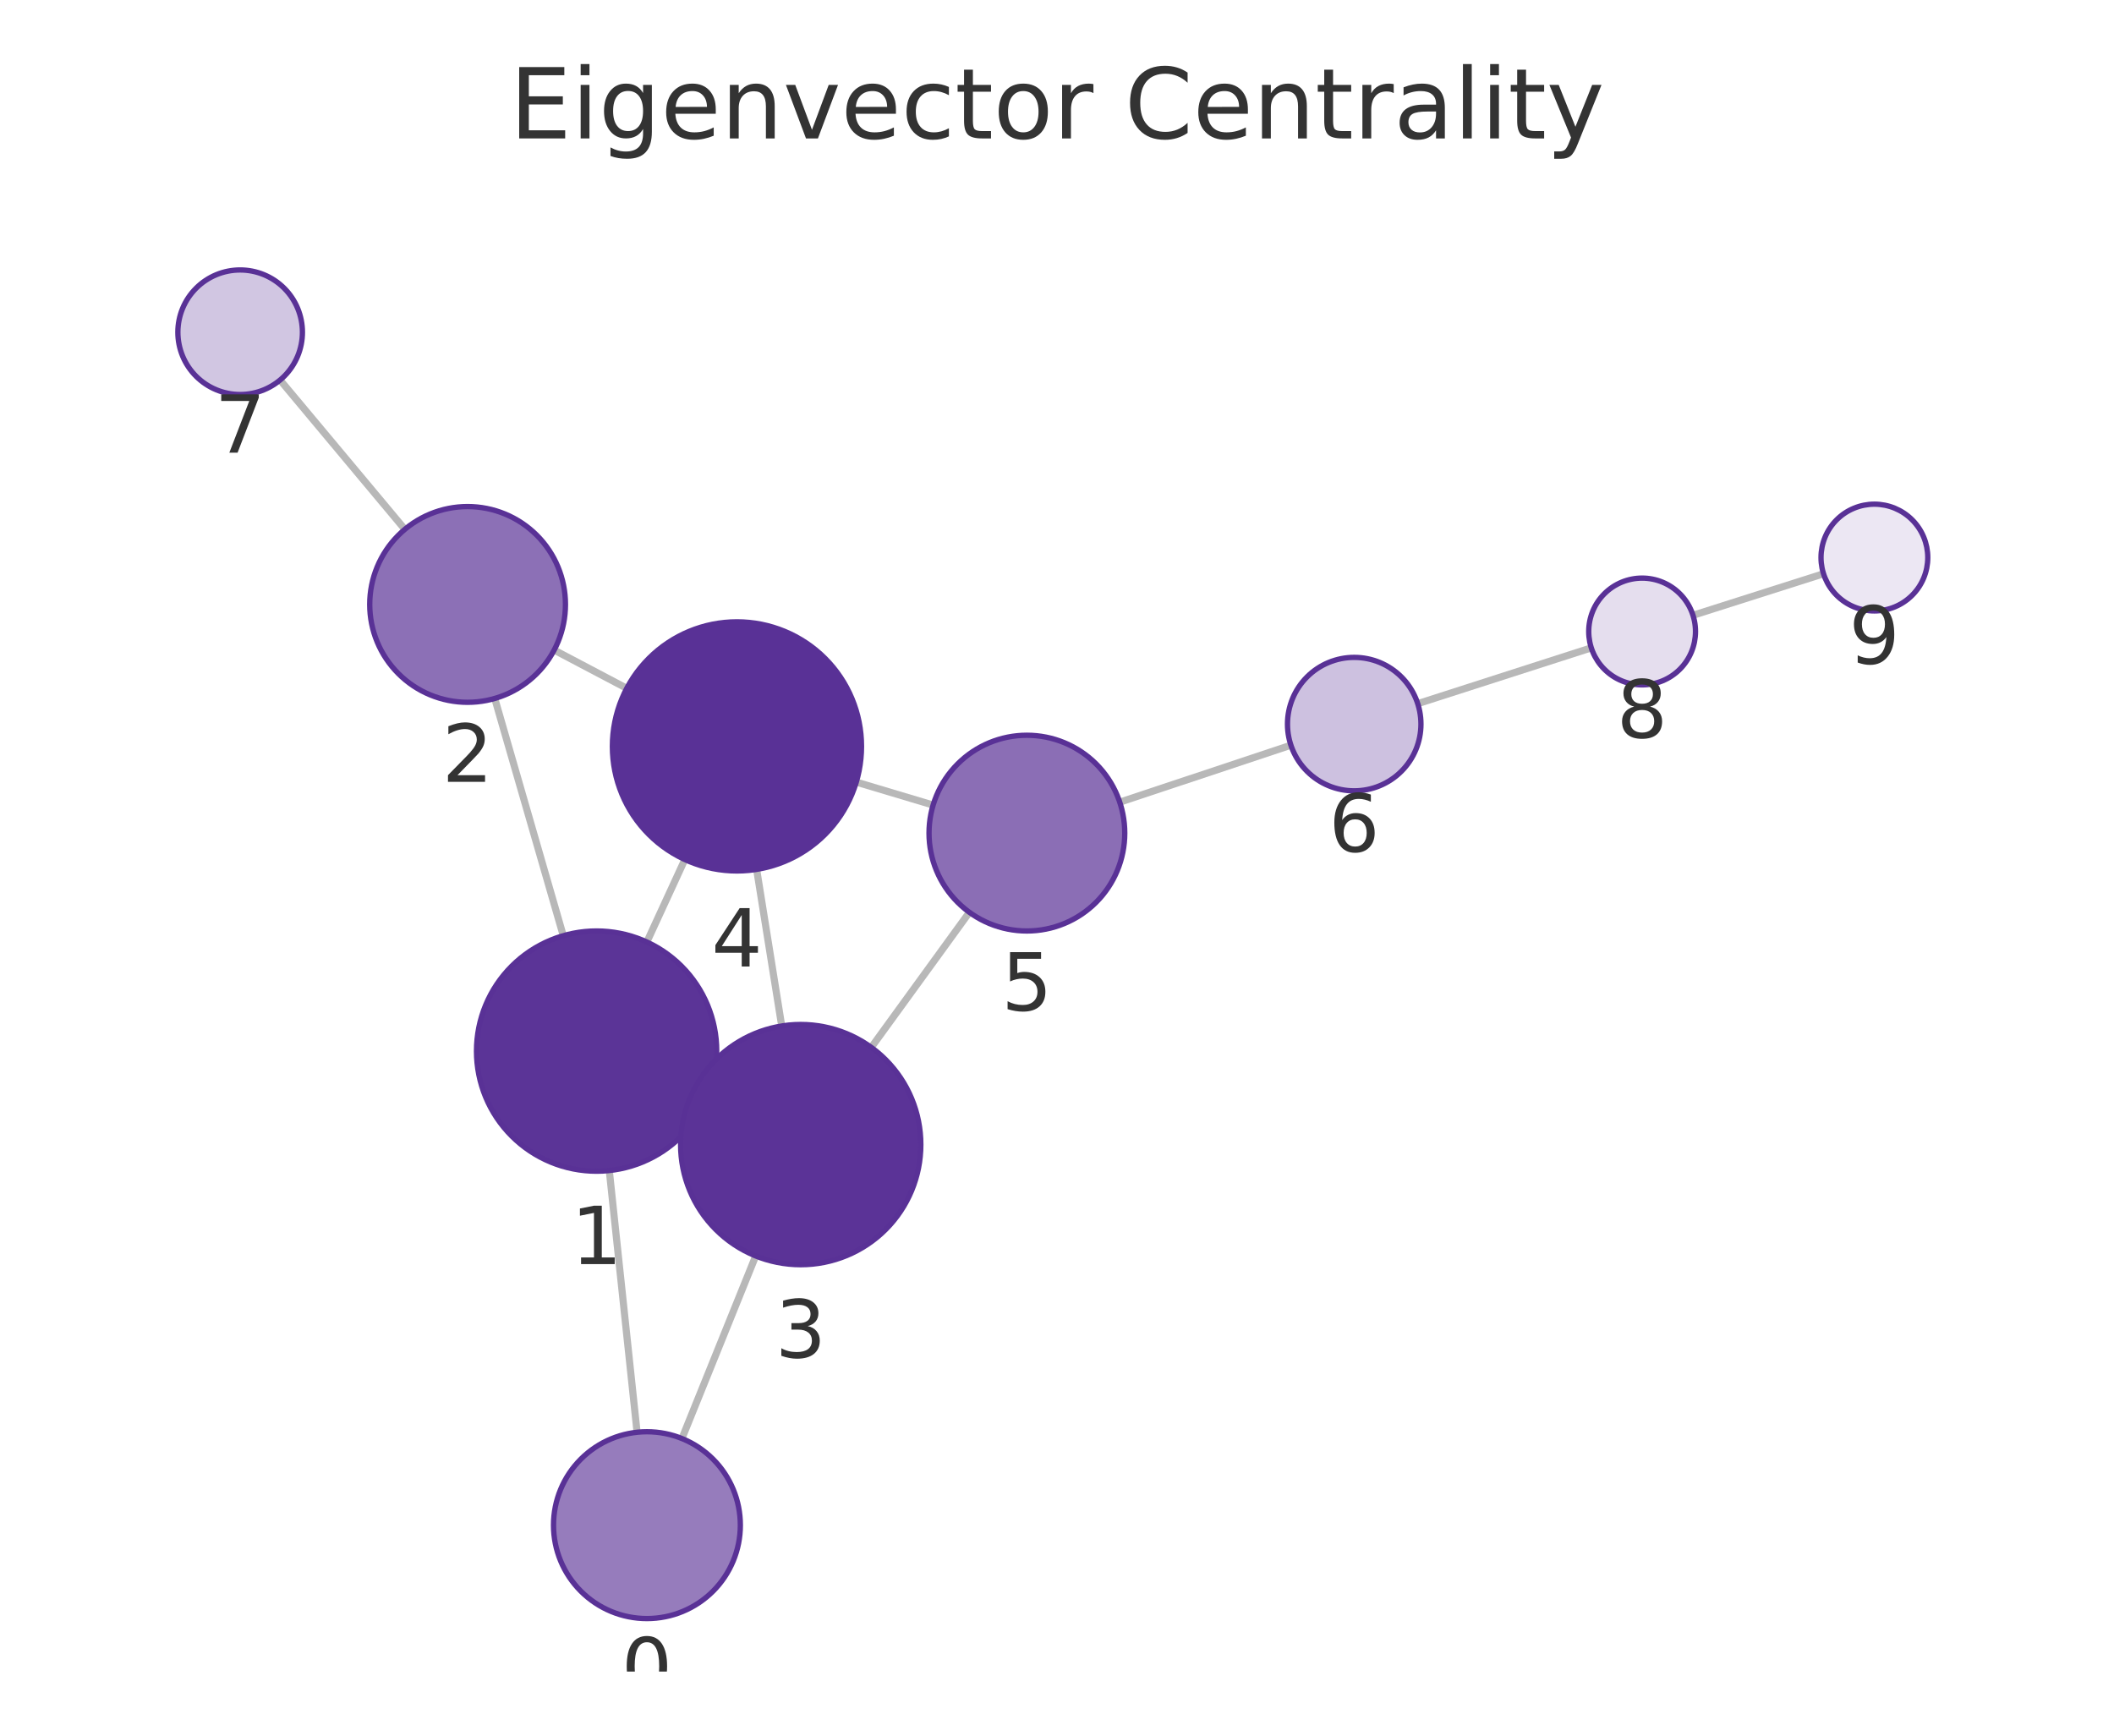
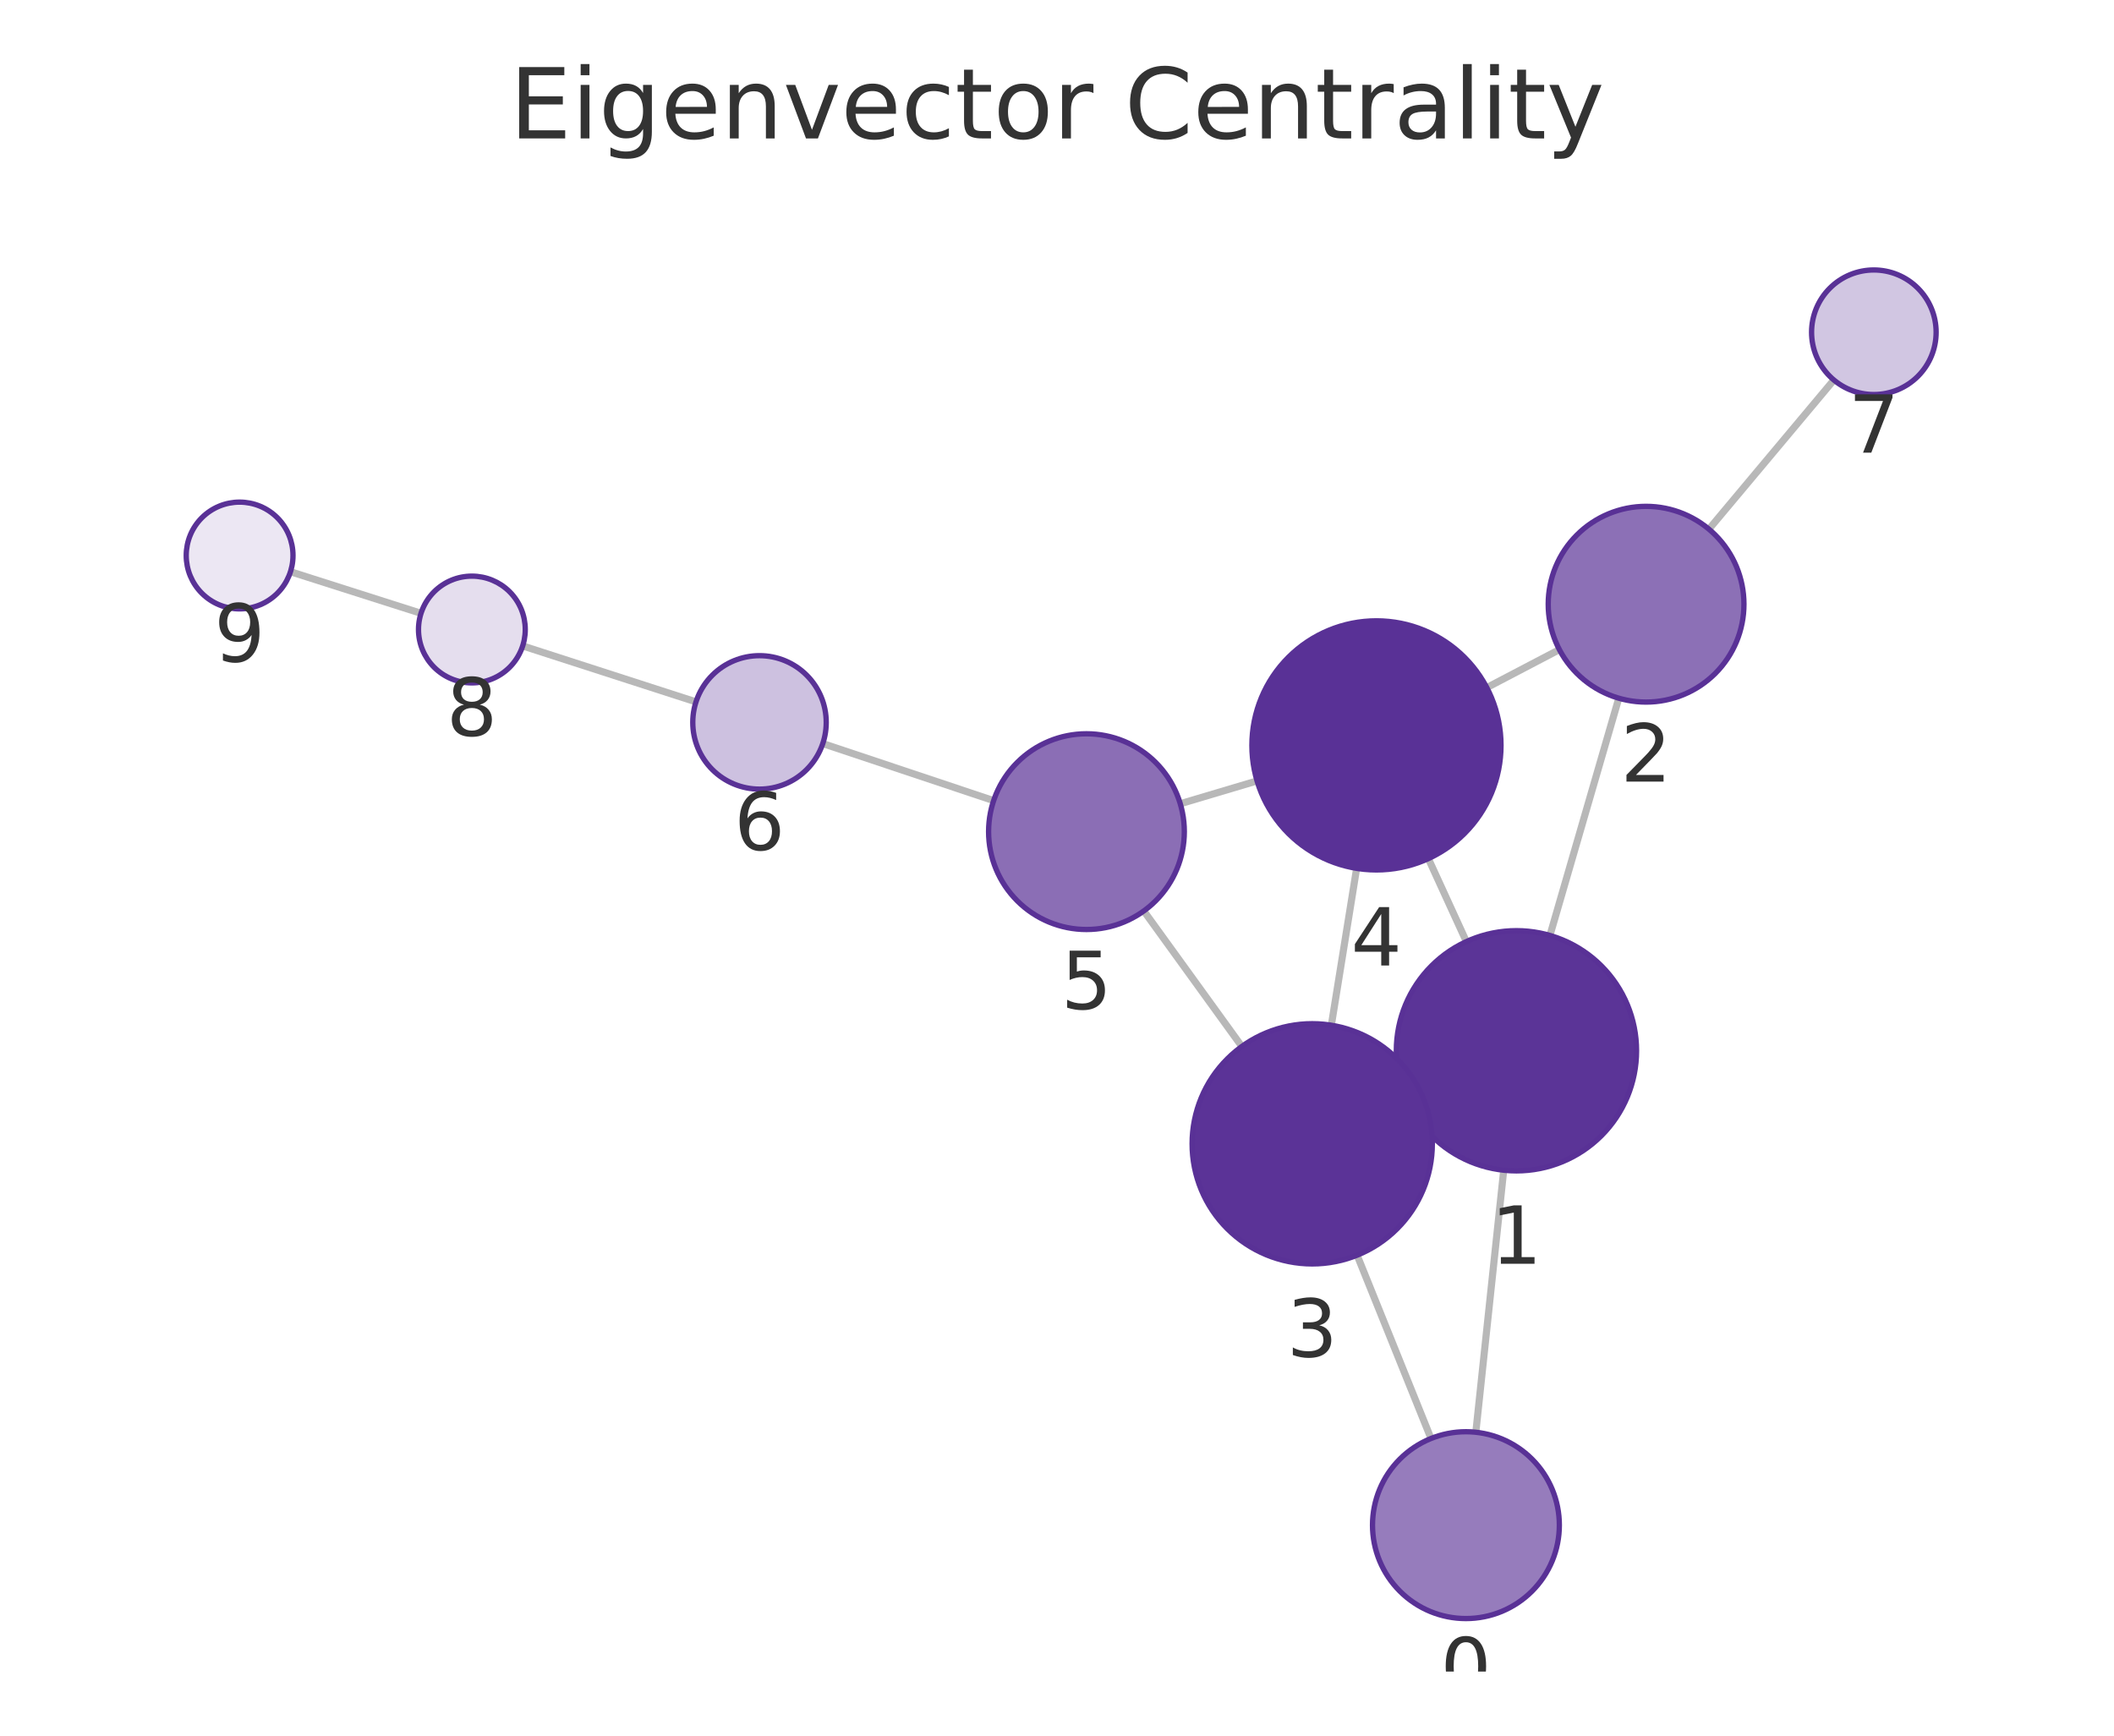
<svg xmlns="http://www.w3.org/2000/svg" xmlns:xlink="http://www.w3.org/1999/xlink" width="237.6pt" height="195.078pt" viewBox="0 0 237.6 195.078" version="1.1">
  <defs>
    <style type="text/css">*{stroke-linejoin: round; stroke-linecap: butt}</style>
  </defs>
  <g id="figure_1">
    <g id="patch_1">
      <path d="M 0 195.078  L 237.6 195.078  L 237.6 0  L 0 0  L 0 195.078  z " style="fill: none" />
    </g>
    <g id="axes_1">
      <g id="patch_2">
        <path d="M 7.2 187.878  L 230.4 187.878  L 230.4 21.558  L 7.2 21.558  L 7.2 187.878  z " style="fill: none" />
      </g>
      <g id="EdgeCollection_1">
-         <path d="M 71.603 160.978  L 68.48 131.563  " clip-path="url(#pe622f1d199)" style="fill: #b8b8b8; stroke: #b8b8b8; stroke-width: 0.8" />
-         <path d="M 76.645 161.684  L 84.937 141.163  " clip-path="url(#pe622f1d199)" style="fill: #b8b8b8; stroke: #b8b8b8; stroke-width: 0.8" />
-         <path d="M 63.309 105.168  L 55.607 78.503  " clip-path="url(#pe622f1d199)" style="fill: #b8b8b8; stroke: #b8b8b8; stroke-width: 0.8" />
-         <path d="M 79.329 123.76  L 77.721 123.024  " clip-path="url(#pe622f1d199)" style="fill: #b8b8b8; stroke: #b8b8b8; stroke-width: 0.8" />
-         <path d="M 72.702 105.876  L 76.971 96.608  " clip-path="url(#pe622f1d199)" style="fill: #b8b8b8; stroke: #b8b8b8; stroke-width: 0.8" />
-         <path d="M 62.285 73.064  L 70.443 77.363  " clip-path="url(#pe622f1d199)" style="fill: #b8b8b8; stroke: #b8b8b8; stroke-width: 0.8" />
-         <path d="M 45.501 59.494  L 31.479 42.714  " clip-path="url(#pe622f1d199)" style="fill: #b8b8b8; stroke: #b8b8b8; stroke-width: 0.8" />
-         <path d="M 87.86 115.316  L 85.041 97.715  " clip-path="url(#pe622f1d199)" style="fill: #b8b8b8; stroke: #b8b8b8; stroke-width: 0.8" />
-         <path d="M 97.927 117.722  L 108.952 102.538  " clip-path="url(#pe622f1d199)" style="fill: #b8b8b8; stroke: #b8b8b8; stroke-width: 0.8" />
-         <path d="M 96.241 87.903  L 104.877 90.486  " clip-path="url(#pe622f1d199)" style="fill: #b8b8b8; stroke: #b8b8b8; stroke-width: 0.8" />
-         <path d="M 125.852 90.162  L 145.089 83.756  " clip-path="url(#pe622f1d199)" style="fill: #b8b8b8; stroke: #b8b8b8; stroke-width: 0.8" />
-         <path d="M 159.344 79.089  L 178.852 72.814  " clip-path="url(#pe622f1d199)" style="fill: #b8b8b8; stroke: #b8b8b8; stroke-width: 0.8" />
-         <path d="M 190.281 69.156  L 204.952 64.486  " clip-path="url(#pe622f1d199)" style="fill: #b8b8b8; stroke: #b8b8b8; stroke-width: 0.8" />
+         <path d="M 165.873 160.977  L 169.008 131.526  " clip-path="url(#p985ff9dc37)" style="fill: #b8b8b8; stroke: #b8b8b8; stroke-width: 0.8" />
+         <path d="M 160.836 161.679  L 152.532 141.079  " clip-path="url(#p985ff9dc37)" style="fill: #b8b8b8; stroke: #b8b8b8; stroke-width: 0.8" />
+         <path d="M 174.201 105.137  L 181.942 78.474  " clip-path="url(#p985ff9dc37)" style="fill: #b8b8b8; stroke: #b8b8b8; stroke-width: 0.8" />
+         <path d="M 158.152 123.698  L 159.77 122.961  " clip-path="url(#p985ff9dc37)" style="fill: #b8b8b8; stroke: #b8b8b8; stroke-width: 0.8" />
+         <path d="M 164.812 105.83  L 160.538 96.504  " clip-path="url(#p985ff9dc37)" style="fill: #b8b8b8; stroke: #b8b8b8; stroke-width: 0.8" />
+         <path d="M 175.264 73.012  L 167.107 77.283  " clip-path="url(#p985ff9dc37)" style="fill: #b8b8b8; stroke: #b8b8b8; stroke-width: 0.8" />
+         <path d="M 192.072 59.477  L 206.115 42.709  " clip-path="url(#p985ff9dc37)" style="fill: #b8b8b8; stroke: #b8b8b8; stroke-width: 0.8" />
+         <path d="M 149.634 115.23  L 152.476 97.599  " clip-path="url(#p985ff9dc37)" style="fill: #b8b8b8; stroke: #b8b8b8; stroke-width: 0.8" />
+         <path d="M 139.574 117.618  L 128.557 102.385  " clip-path="url(#p985ff9dc37)" style="fill: #b8b8b8; stroke: #b8b8b8; stroke-width: 0.8" />
+         <path d="M 141.285 87.769  L 132.655 90.336  " clip-path="url(#p985ff9dc37)" style="fill: #b8b8b8; stroke: #b8b8b8; stroke-width: 0.8" />
+         <path d="M 111.678 89.986  L 92.477 83.57  " clip-path="url(#p985ff9dc37)" style="fill: #b8b8b8; stroke: #b8b8b8; stroke-width: 0.8" />
+         <path d="M 78.226 78.888  L 58.746 72.598  " clip-path="url(#p985ff9dc37)" style="fill: #b8b8b8; stroke: #b8b8b8; stroke-width: 0.8" />
+         <path d="M 47.32 68.933  L 32.647 64.257  " clip-path="url(#p985ff9dc37)" style="fill: #b8b8b8; stroke: #b8b8b8; stroke-width: 0.8" />
      </g>
      <g id="VertexCollection_1">
-         <path d="M 72.711 181.919  C 75.496 181.919 78.167 180.813 80.136 178.844  C 82.105 176.875 83.211 174.204 83.211 171.419  C 83.211 168.634 82.105 165.963 80.136 163.994  C 78.167 162.025 75.496 160.919 72.711 160.919  C 69.927 160.919 67.256 162.025 65.287 163.994  C 63.318 165.963 62.211 168.634 62.211 171.419  C 62.211 174.204 63.318 176.875 65.287 178.844  C 67.256 180.813 69.927 181.919 72.711 181.919  z " clip-path="url(#pe622f1d199)" style="fill: #967cbc; stroke: #593196; stroke-width: 0.6" />
-         <path d="M 67.055 131.638  C 70.635 131.638 74.069 130.216 76.601 127.684  C 79.133 125.153 80.555 121.718 80.555 118.138  C 80.555 114.558 79.133 111.124 76.601 108.592  C 74.069 106.061 70.635 104.638 67.055 104.638  C 63.475 104.638 60.041 106.061 57.509 108.592  C 54.978 111.124 53.555 114.558 53.555 118.138  C 53.555 121.718 54.978 125.153 57.509 127.684  C 60.041 130.216 63.475 131.638 67.055 131.638  z " clip-path="url(#pe622f1d199)" style="fill: #5b3497; stroke: #593196; stroke-width: 0.6" />
-         <path d="M 52.554 78.935  C 55.472 78.935 58.27 77.776 60.332 75.713  C 62.395 73.65 63.554 70.852 63.554 67.935  C 63.554 65.018 62.395 62.219 60.332 60.157  C 58.27 58.094 55.472 56.935 52.554 56.935  C 49.637 56.935 46.839 58.094 44.776 60.157  C 42.713 62.219 41.554 65.018 41.554 67.935  C 41.554 70.852 42.713 73.65 44.776 75.713  C 46.839 77.776 49.637 78.935 52.554 78.935  z " clip-path="url(#pe622f1d199)" style="fill: #8c70b6; stroke: #593196; stroke-width: 0.6" />
-         <path d="M 89.995 142.146  C 93.575 142.146 97.009 140.724 99.541 138.192  C 102.072 135.661 103.495 132.226 103.495 128.646  C 103.495 125.066 102.072 121.632 99.541 119.1  C 97.009 116.569 93.575 115.146 89.995 115.146  C 86.414 115.146 82.98 116.569 80.449 119.1  C 77.917 121.632 76.495 125.066 76.495 128.646  C 76.495 132.226 77.917 135.661 80.449 138.192  C 82.98 140.724 86.414 142.146 89.995 142.146  z " clip-path="url(#pe622f1d199)" style="fill: #5b3397; stroke: #593196; stroke-width: 0.6" />
-         <path d="M 82.828 97.891  C 86.54 97.891 90.102 96.416 92.727 93.791  C 95.352 91.165 96.828 87.604 96.828 83.891  C 96.828 80.178 95.352 76.617 92.727 73.992  C 90.102 71.366 86.54 69.891 82.828 69.891  C 79.115 69.891 75.553 71.366 72.928 73.992  C 70.303 76.617 68.828 80.178 68.828 83.891  C 68.828 87.604 70.303 91.165 72.928 93.791  C 75.553 96.416 79.115 97.891 82.828 97.891  z " clip-path="url(#pe622f1d199)" style="fill: #593196; stroke: #593196; stroke-width: 0.6" />
-         <path d="M 115.416 104.638  C 118.333 104.638 121.131 103.479 123.194 101.416  C 125.257 99.353 126.416 96.555 126.416 93.638  C 126.416 90.72 125.257 87.922 123.194 85.859  C 121.131 83.797 118.333 82.638 115.416 82.638  C 112.498 82.638 109.7 83.797 107.638 85.859  C 105.575 87.922 104.416 90.72 104.416 93.638  C 104.416 96.555 105.575 99.353 107.638 101.416  C 109.7 103.479 112.498 104.638 115.416 104.638  z " clip-path="url(#pe622f1d199)" style="fill: #8b6eb5; stroke: #593196; stroke-width: 0.6" />
-         <path d="M 152.205 88.886  C 154.194 88.886 156.102 88.096 157.508 86.689  C 158.915 85.283 159.705 83.375 159.705 81.386  C 159.705 79.397 158.915 77.489 157.508 76.083  C 156.102 74.676 154.194 73.886 152.205 73.886  C 150.216 73.886 148.308 74.676 146.901 76.083  C 145.495 77.489 144.705 79.397 144.705 81.386  C 144.705 83.375 145.495 85.283 146.901 86.689  C 148.308 88.096 150.216 88.886 152.205 88.886  z " clip-path="url(#pe622f1d199)" style="fill: #cdc1e0; stroke: #593196; stroke-width: 0.6" />
-         <path d="M 26.991 44.342  C 28.847 44.342 30.628 43.604 31.94 42.292  C 33.253 40.979 33.991 39.198 33.991 37.342  C 33.991 35.486 33.253 33.705 31.94 32.392  C 30.628 31.08 28.847 30.342 26.991 30.342  C 25.134 30.342 23.354 31.08 22.041 32.392  C 20.728 33.705 19.991 35.486 19.991 37.342  C 19.991 39.198 20.728 40.979 22.041 42.292  C 23.354 43.604 25.134 44.342 26.991 44.342  z " clip-path="url(#pe622f1d199)" style="fill: #d1c6e2; stroke: #593196; stroke-width: 0.6" />
-         <path d="M 184.563 76.976  C 186.155 76.976 187.681 76.344 188.806 75.219  C 189.931 74.094 190.563 72.568 190.563 70.976  C 190.563 69.385 189.931 67.859 188.806 66.734  C 187.681 65.609 186.155 64.976 184.563 64.976  C 182.972 64.976 181.446 65.609 180.321 66.734  C 179.195 67.859 178.563 69.385 178.563 70.976  C 178.563 72.568 179.195 74.094 180.321 75.219  C 181.446 76.344 182.972 76.976 184.563 76.976  z " clip-path="url(#pe622f1d199)" style="fill: #e5deee; stroke: #593196; stroke-width: 0.6" />
-         <path d="M 210.67 68.666  C 212.261 68.666 213.787 68.034 214.912 66.908  C 216.038 65.783 216.67 64.257 216.67 62.666  C 216.67 61.075 216.038 59.548 214.912 58.423  C 213.787 57.298 212.261 56.666 210.67 56.666  C 209.078 56.666 207.552 57.298 206.427 58.423  C 205.302 59.548 204.67 61.075 204.67 62.666  C 204.67 64.257 205.302 65.783 206.427 66.908  C 207.552 68.034 209.078 68.666 210.67 68.666  z " clip-path="url(#pe622f1d199)" style="fill: #ece7f3; stroke: #593196; stroke-width: 0.6" />
+         <path d="M 164.761 181.918  C 167.546 181.918 170.217 180.812 172.186 178.843  C 174.155 176.874 175.261 174.203 175.261 171.418  C 175.261 168.633 174.155 165.962 172.186 163.993  C 170.217 162.024 167.546 160.918 164.761 160.918  C 161.977 160.918 159.306 162.024 157.337 163.993  C 155.368 165.962 154.261 168.633 154.261 171.418  C 154.261 174.203 155.368 176.874 157.337 178.843  C 159.306 180.812 161.977 181.918 164.761 181.918  z " clip-path="url(#p985ff9dc37)" style="fill: #967cbc; stroke: #593196; stroke-width: 0.6" />
+         <path d="M 170.438 131.602  C 174.018 131.602 177.452 130.18 179.984 127.648  C 182.515 125.116 183.938 121.682 183.938 118.102  C 183.938 114.522 182.515 111.088 179.984 108.556  C 177.452 106.024 174.018 104.602 170.438 104.602  C 166.857 104.602 163.423 106.024 160.892 108.556  C 158.36 111.088 156.938 114.522 156.938 118.102  C 156.938 121.682 158.36 125.116 160.892 127.648  C 163.423 130.18 166.857 131.602 170.438 131.602  z " clip-path="url(#p985ff9dc37)" style="fill: #5b3497; stroke: #593196; stroke-width: 0.6" />
+         <path d="M 185.009 78.91  C 187.926 78.91 190.724 77.751 192.787 75.688  C 194.85 73.625 196.009 70.827 196.009 67.91  C 196.009 64.992 194.85 62.194 192.787 60.131  C 190.724 58.069 187.926 56.91 185.009 56.91  C 182.091 56.91 179.293 58.069 177.231 60.131  C 175.168 62.194 174.009 64.992 174.009 67.91  C 174.009 70.827 175.168 73.625 177.231 75.688  C 179.293 77.751 182.091 78.91 185.009 78.91  z " clip-path="url(#p985ff9dc37)" style="fill: #8c70b6; stroke: #593196; stroke-width: 0.6" />
+         <path d="M 147.485 142.058  C 151.065 142.058 154.499 140.635 157.031 138.104  C 159.563 135.572 160.985 132.138 160.985 128.558  C 160.985 124.977 159.563 121.543 157.031 119.012  C 154.499 116.48 151.065 115.058 147.485 115.058  C 143.905 115.058 140.471 116.48 137.939 119.012  C 135.407 121.543 133.985 124.977 133.985 128.558  C 133.985 132.138 135.407 135.572 137.939 138.104  C 140.471 140.635 143.905 142.058 147.485 142.058  z " clip-path="url(#p985ff9dc37)" style="fill: #5b3397; stroke: #593196; stroke-width: 0.6" />
+         <path d="M 154.704 97.777  C 158.417 97.777 161.978 96.302 164.604 93.677  C 167.229 91.051 168.704 87.49 168.704 83.777  C 168.704 80.065 167.229 76.503 164.604 73.878  C 161.978 71.252 158.417 69.777 154.704 69.777  C 150.991 69.777 147.43 71.252 144.805 73.878  C 142.179 76.503 140.704 80.065 140.704 83.777  C 140.704 87.49 142.179 91.051 144.805 93.677  C 147.43 96.302 150.991 97.777 154.704 97.777  z " clip-path="url(#p985ff9dc37)" style="fill: #593196; stroke: #593196; stroke-width: 0.6" />
+         <path d="M 122.111 104.472  C 125.028 104.472 127.827 103.313 129.889 101.25  C 131.952 99.187 133.111 96.389 133.111 93.472  C 133.111 90.554 131.952 87.756 129.889 85.694  C 127.827 83.631 125.028 82.472 122.111 82.472  C 119.194 82.472 116.396 83.631 114.333 85.694  C 112.27 87.756 111.111 90.554 111.111 93.472  C 111.111 96.389 112.27 99.187 114.333 101.25  C 116.396 103.313 119.194 104.472 122.111 104.472  z " clip-path="url(#p985ff9dc37)" style="fill: #8b6eb5; stroke: #593196; stroke-width: 0.6" />
+         <path d="M 85.363 88.693  C 87.352 88.693 89.26 87.902 90.666 86.496  C 92.073 85.09 92.863 83.182 92.863 81.193  C 92.863 79.204 92.073 77.296 90.666 75.889  C 89.26 74.483 87.352 73.693 85.363 73.693  C 83.374 73.693 81.466 74.483 80.06 75.889  C 78.653 77.296 77.863 79.204 77.863 81.193  C 77.863 83.182 78.653 85.09 80.06 86.496  C 81.466 87.902 83.374 88.693 85.363 88.693  z " clip-path="url(#p985ff9dc37)" style="fill: #cdc1e0; stroke: #593196; stroke-width: 0.6" />
+         <path d="M 210.609 44.343  C 212.466 44.343 214.246 43.605 215.559 42.292  C 216.872 40.98 217.609 39.199 217.609 37.343  C 217.609 35.486 216.872 33.706 215.559 32.393  C 214.246 31.08 212.466 30.343 210.609 30.343  C 208.753 30.343 206.972 31.08 205.659 32.393  C 204.347 33.706 203.609 35.486 203.609 37.343  C 203.609 39.199 204.347 40.98 205.659 42.292  C 206.972 43.605 208.753 44.343 210.609 44.343  z " clip-path="url(#p985ff9dc37)" style="fill: #d1c6e2; stroke: #593196; stroke-width: 0.6" />
+         <path d="M 53.036 76.754  C 54.628 76.754 56.154 76.122 57.279 74.997  C 58.404 73.872 59.036 72.345 59.036 70.754  C 59.036 69.163 58.404 67.637 57.279 66.511  C 56.154 65.386 54.628 64.754 53.036 64.754  C 51.445 64.754 49.919 65.386 48.794 66.511  C 47.669 67.637 47.036 69.163 47.036 70.754  C 47.036 72.345 47.669 73.872 48.794 74.997  C 49.919 76.122 51.445 76.754 53.036 76.754  z " clip-path="url(#p985ff9dc37)" style="fill: #e5deee; stroke: #593196; stroke-width: 0.6" />
+         <path d="M 26.931 68.436  C 28.522 68.436 30.048 67.804 31.173 66.678  C 32.298 65.553 32.931 64.027 32.931 62.436  C 32.931 60.844 32.298 59.318 31.173 58.193  C 30.048 57.068 28.522 56.436 26.931 56.436  C 25.339 56.436 23.813 57.068 22.688 58.193  C 21.563 59.318 20.931 60.844 20.931 62.436  C 20.931 64.027 21.563 65.553 22.688 66.678  C 23.813 67.804 25.339 68.436 26.931 68.436  z " clip-path="url(#p985ff9dc37)" style="fill: #ece7f3; stroke: #593196; stroke-width: 0.6" />
      </g>
      <g id="text_1">
-         <g clip-path="url(#pe622f1d199)">
-           <g style="fill: #333333" transform="translate(69.84809 190.5569) scale(0.09 -0.09)">
+         <g clip-path="url(#p985ff9dc37)">
+           <g style="fill: #333333" transform="translate(161.8983 190.556) scale(0.09 -0.09)">
            <defs>
              <path id="DejaVuSans-13" d="M 2034 4250  Q 1547 4250 1301 3770  Q 1056 3291 1056 2328  Q 1056 1369 1301 889  Q 1547 409 2034 409  Q 2525 409 2770 889  Q 3016 1369 3016 2328  Q 3016 3291 2770 3770  Q 2525 4250 2034 4250  z M 2034 4750  Q 2819 4750 3233 4129  Q 3647 3509 3647 2328  Q 3647 1150 3233 529  Q 2819 -91 2034 -91  Q 1250 -91 836 529  Q 422 1150 422 2328  Q 422 3509 836 4129  Q 1250 4750 2034 4750  z " transform="scale(0.015625)" />
            </defs>
            <use xlink:href="#DejaVuSans-13" />
          </g>
        </g>
      </g>
      <g id="text_2">
-         <g clip-path="url(#pe622f1d199)">
-           <g style="fill: #333333" transform="translate(64.19202 142.0761) scale(0.09 -0.09)">
+         <g clip-path="url(#p985ff9dc37)">
+           <g style="fill: #333333" transform="translate(167.5746 142.0399) scale(0.09 -0.09)">
            <defs>
              <path id="DejaVuSans-14" d="M 794 531  L 1825 531  L 1825 4091  L 703 3866  L 703 4441  L 1819 4666  L 2450 4666  L 2450 531  L 3481 531  L 3481 0  L 794 0  L 794 531  z " transform="scale(0.015625)" />
            </defs>
            <use xlink:href="#DejaVuSans-14" />
          </g>
        </g>
      </g>
      <g id="text_3">
-         <g clip-path="url(#pe622f1d199)">
-           <g style="fill: #333333" transform="translate(49.69116 87.87265) scale(0.09 -0.09)">
+         <g clip-path="url(#p985ff9dc37)">
+           <g style="fill: #333333" transform="translate(182.1456 87.84755) scale(0.09 -0.09)">
            <defs>
              <path id="DejaVuSans-15" d="M 1228 531  L 3431 531  L 3431 0  L 469 0  L 469 531  Q 828 903 1448 1529  Q 2069 2156 2228 2338  Q 2531 2678 2651 2914  Q 2772 3150 2772 3378  Q 2772 3750 2511 3984  Q 2250 4219 1831 4219  Q 1534 4219 1204 4116  Q 875 4013 500 3803  L 500 4441  Q 881 4594 1212 4672  Q 1544 4750 1819 4750  Q 2544 4750 2975 4387  Q 3406 4025 3406 3419  Q 3406 3131 3298 2873  Q 3191 2616 2906 2266  Q 2828 2175 2409 1742  Q 1991 1309 1228 531  z " transform="scale(0.015625)" />
            </defs>
            <use xlink:href="#DejaVuSans-15" />
          </g>
        </g>
      </g>
      <g id="text_4">
-         <g clip-path="url(#pe622f1d199)">
-           <g style="fill: #333333" transform="translate(87.13144 152.5841) scale(0.09 -0.09)">
+         <g clip-path="url(#p985ff9dc37)">
+           <g style="fill: #333333" transform="translate(144.6218 152.4955) scale(0.09 -0.09)">
            <defs>
              <path id="DejaVuSans-16" d="M 2597 2516  Q 3050 2419 3304 2112  Q 3559 1806 3559 1356  Q 3559 666 3084 287  Q 2609 -91 1734 -91  Q 1441 -91 1130 -33  Q 819 25 488 141  L 488 750  Q 750 597 1062 519  Q 1375 441 1716 441  Q 2309 441 2620 675  Q 2931 909 2931 1356  Q 2931 1769 2642 2001  Q 2353 2234 1838 2234  L 1294 2234  L 1294 2753  L 1863 2753  Q 2328 2753 2575 2939  Q 2822 3125 2822 3475  Q 2822 3834 2567 4026  Q 2313 4219 1838 4219  Q 1578 4219 1281 4162  Q 984 4106 628 3988  L 628 4550  Q 988 4650 1302 4700  Q 1616 4750 1894 4750  Q 2613 4750 3031 4423  Q 3450 4097 3450 3541  Q 3450 3153 3228 2886  Q 3006 2619 2597 2516  z " transform="scale(0.015625)" />
            </defs>
            <use xlink:href="#DejaVuSans-16" />
          </g>
        </g>
      </g>
      <g id="text_5">
-         <g clip-path="url(#pe622f1d199)">
-           <g style="fill: #333333" transform="translate(79.96439 108.6292) scale(0.09 -0.09)">
+         <g clip-path="url(#p985ff9dc37)">
+           <g style="fill: #333333" transform="translate(151.8412 108.5152) scale(0.09 -0.09)">
            <defs>
              <path id="DejaVuSans-17" d="M 2419 4116  L 825 1625  L 2419 1625  L 2419 4116  z M 2253 4666  L 3047 4666  L 3047 1625  L 3713 1625  L 3713 1100  L 3047 1100  L 3047 0  L 2419 0  L 2419 1100  L 313 1100  L 313 1709  L 2253 4666  z " transform="scale(0.015625)" />
            </defs>
            <use xlink:href="#DejaVuSans-17" />
          </g>
        </g>
      </g>
      <g id="text_6">
-         <g clip-path="url(#pe622f1d199)">
-           <g style="fill: #333333" transform="translate(112.5526 113.5754) scale(0.09 -0.09)">
+         <g clip-path="url(#p985ff9dc37)">
+           <g style="fill: #333333" transform="translate(119.2481 113.4096) scale(0.09 -0.09)">
            <defs>
              <path id="DejaVuSans-18" d="M 691 4666  L 3169 4666  L 3169 4134  L 1269 4134  L 1269 2991  Q 1406 3038 1543 3061  Q 1681 3084 1819 3084  Q 2600 3084 3056 2656  Q 3513 2228 3513 1497  Q 3513 744 3044 326  Q 2575 -91 1722 -91  Q 1428 -91 1123 -41  Q 819 9 494 109  L 494 744  Q 775 591 1075 516  Q 1375 441 1709 441  Q 2250 441 2565 725  Q 2881 1009 2881 1497  Q 2881 1984 2565 2268  Q 2250 2553 1709 2553  Q 1456 2553 1204 2497  Q 953 2441 691 2322  L 691 4666  z " transform="scale(0.015625)" />
            </defs>
            <use xlink:href="#DejaVuSans-18" />
          </g>
        </g>
      </g>
      <g id="text_7">
-         <g clip-path="url(#pe622f1d199)">
-           <g style="fill: #333333" transform="translate(149.3417 95.72395) scale(0.09 -0.09)">
+         <g clip-path="url(#p985ff9dc37)">
+           <g style="fill: #333333" transform="translate(82.50002 95.53057) scale(0.09 -0.09)">
            <defs>
              <path id="DejaVuSans-19" d="M 2113 2584  Q 1688 2584 1439 2293  Q 1191 2003 1191 1497  Q 1191 994 1439 701  Q 1688 409 2113 409  Q 2538 409 2786 701  Q 3034 994 3034 1497  Q 3034 2003 2786 2293  Q 2538 2584 2113 2584  z M 3366 4563  L 3366 3988  Q 3128 4100 2886 4159  Q 2644 4219 2406 4219  Q 1781 4219 1451 3797  Q 1122 3375 1075 2522  Q 1259 2794 1537 2939  Q 1816 3084 2150 3084  Q 2853 3084 3261 2657  Q 3669 2231 3669 1497  Q 3669 778 3244 343  Q 2819 -91 2113 -91  Q 1303 -91 875 529  Q 447 1150 447 2328  Q 447 3434 972 4092  Q 1497 4750 2381 4750  Q 2619 4750 2861 4703  Q 3103 4656 3366 4563  z " transform="scale(0.015625)" />
            </defs>
            <use xlink:href="#DejaVuSans-19" />
          </g>
        </g>
      </g>
      <g id="text_8">
-         <g clip-path="url(#pe622f1d199)">
-           <g style="fill: #333333" transform="translate(24.12745 50.87991) scale(0.09 -0.09)">
+         <g clip-path="url(#p985ff9dc37)">
+           <g style="fill: #333333" transform="translate(207.7461 50.88056) scale(0.09 -0.09)">
            <defs>
              <path id="DejaVuSans-1a" d="M 525 4666  L 3525 4666  L 3525 4397  L 1831 0  L 1172 0  L 2766 4134  L 525 4134  L 525 4666  z " transform="scale(0.015625)" />
            </defs>
            <use xlink:href="#DejaVuSans-1a" />
          </g>
        </g>
      </g>
      <g id="text_9">
-         <g clip-path="url(#pe622f1d199)">
-           <g style="fill: #333333" transform="translate(181.7002 82.91437) scale(0.09 -0.09)">
+         <g clip-path="url(#p985ff9dc37)">
+           <g style="fill: #333333" transform="translate(50.17332 82.692) scale(0.09 -0.09)">
            <defs>
              <path id="DejaVuSans-1b" d="M 2034 2216  Q 1584 2216 1326 1975  Q 1069 1734 1069 1313  Q 1069 891 1326 650  Q 1584 409 2034 409  Q 2484 409 2743 651  Q 3003 894 3003 1313  Q 3003 1734 2745 1975  Q 2488 2216 2034 2216  z M 1403 2484  Q 997 2584 770 2862  Q 544 3141 544 3541  Q 544 4100 942 4425  Q 1341 4750 2034 4750  Q 2731 4750 3128 4425  Q 3525 4100 3525 3541  Q 3525 3141 3298 2862  Q 3072 2584 2669 2484  Q 3125 2378 3379 2068  Q 3634 1759 3634 1313  Q 3634 634 3220 271  Q 2806 -91 2034 -91  Q 1263 -91 848 271  Q 434 634 434 1313  Q 434 1759 690 2068  Q 947 2378 1403 2484  z M 1172 3481  Q 1172 3119 1398 2916  Q 1625 2713 2034 2713  Q 2441 2713 2670 2916  Q 2900 3119 2900 3481  Q 2900 3844 2670 4047  Q 2441 4250 2034 4250  Q 1625 4250 1398 4047  Q 1172 3844 1172 3481  z " transform="scale(0.015625)" />
            </defs>
            <use xlink:href="#DejaVuSans-1b" />
          </g>
        </g>
      </g>
      <g id="text_10">
-         <g clip-path="url(#pe622f1d199)">
-           <g style="fill: #333333" transform="translate(207.8066 74.60367) scale(0.09 -0.09)">
+         <g clip-path="url(#p985ff9dc37)">
+           <g style="fill: #333333" transform="translate(24.06738 74.3736) scale(0.09 -0.09)">
            <defs>
              <path id="DejaVuSans-1c" d="M 703 97  L 703 672  Q 941 559 1184 500  Q 1428 441 1663 441  Q 2288 441 2617 861  Q 2947 1281 2994 2138  Q 2813 1869 2534 1725  Q 2256 1581 1919 1581  Q 1219 1581 811 2004  Q 403 2428 403 3163  Q 403 3881 828 4315  Q 1253 4750 1959 4750  Q 2769 4750 3195 4129  Q 3622 3509 3622 2328  Q 3622 1225 3098 567  Q 2575 -91 1691 -91  Q 1453 -91 1209 -44  Q 966 3 703 97  z M 1959 2075  Q 2384 2075 2632 2365  Q 2881 2656 2881 3163  Q 2881 3666 2632 3958  Q 2384 4250 1959 4250  Q 1534 4250 1286 3958  Q 1038 3666 1038 3163  Q 1038 2656 1286 2365  Q 1534 2075 1959 2075  z " transform="scale(0.015625)" />
            </defs>
            <use xlink:href="#DejaVuSans-1c" />
          </g>
        </g>
      </g>
      <g id="matplotlib.axis_1" />
      <g id="matplotlib.axis_2" />
      <g id="text_11">
        <g style="fill: #333333" transform="translate(57.27562 15.55828) scale(0.11 -0.11)">
          <defs>
            <path id="DejaVuSans-28" d="M 628 4666  L 3578 4666  L 3578 4134  L 1259 4134  L 1259 2753  L 3481 2753  L 3481 2222  L 1259 2222  L 1259 531  L 3634 531  L 3634 0  L 628 0  L 628 4666  z " transform="scale(0.015625)" />
            <path id="DejaVuSans-4c" d="M 603 3500  L 1178 3500  L 1178 0  L 603 0  L 603 3500  z M 603 4863  L 1178 4863  L 1178 4134  L 603 4134  L 603 4863  z " transform="scale(0.015625)" />
            <path id="DejaVuSans-4a" d="M 2906 1791  Q 2906 2416 2648 2759  Q 2391 3103 1925 3103  Q 1463 3103 1205 2759  Q 947 2416 947 1791  Q 947 1169 1205 825  Q 1463 481 1925 481  Q 2391 481 2648 825  Q 2906 1169 2906 1791  z M 3481 434  Q 3481 -459 3084 -895  Q 2688 -1331 1869 -1331  Q 1566 -1331 1297 -1286  Q 1028 -1241 775 -1147  L 775 -588  Q 1028 -725 1275 -790  Q 1522 -856 1778 -856  Q 2344 -856 2625 -561  Q 2906 -266 2906 331  L 2906 616  Q 2728 306 2450 153  Q 2172 0 1784 0  Q 1141 0 747 490  Q 353 981 353 1791  Q 353 2603 747 3093  Q 1141 3584 1784 3584  Q 2172 3584 2450 3431  Q 2728 3278 2906 2969  L 2906 3500  L 3481 3500  L 3481 434  z " transform="scale(0.015625)" />
            <path id="DejaVuSans-48" d="M 3597 1894  L 3597 1613  L 953 1613  Q 991 1019 1311 708  Q 1631 397 2203 397  Q 2534 397 2845 478  Q 3156 559 3463 722  L 3463 178  Q 3153 47 2828 -22  Q 2503 -91 2169 -91  Q 1331 -91 842 396  Q 353 884 353 1716  Q 353 2575 817 3079  Q 1281 3584 2069 3584  Q 2775 3584 3186 3129  Q 3597 2675 3597 1894  z M 3022 2063  Q 3016 2534 2758 2815  Q 2500 3097 2075 3097  Q 1594 3097 1305 2825  Q 1016 2553 972 2059  L 3022 2063  z " transform="scale(0.015625)" />
            <path id="DejaVuSans-51" d="M 3513 2113  L 3513 0  L 2938 0  L 2938 2094  Q 2938 2591 2744 2837  Q 2550 3084 2163 3084  Q 1697 3084 1428 2787  Q 1159 2491 1159 1978  L 1159 0  L 581 0  L 581 3500  L 1159 3500  L 1159 2956  Q 1366 3272 1645 3428  Q 1925 3584 2291 3584  Q 2894 3584 3203 3211  Q 3513 2838 3513 2113  z " transform="scale(0.015625)" />
            <path id="DejaVuSans-59" d="M 191 3500  L 800 3500  L 1894 563  L 2988 3500  L 3597 3500  L 2284 0  L 1503 0  L 191 3500  z " transform="scale(0.015625)" />
            <path id="DejaVuSans-46" d="M 3122 3366  L 3122 2828  Q 2878 2963 2633 3030  Q 2388 3097 2138 3097  Q 1578 3097 1268 2742  Q 959 2388 959 1747  Q 959 1106 1268 751  Q 1578 397 2138 397  Q 2388 397 2633 464  Q 2878 531 3122 666  L 3122 134  Q 2881 22 2623 -34  Q 2366 -91 2075 -91  Q 1284 -91 818 406  Q 353 903 353 1747  Q 353 2603 823 3093  Q 1294 3584 2113 3584  Q 2378 3584 2631 3529  Q 2884 3475 3122 3366  z " transform="scale(0.015625)" />
            <path id="DejaVuSans-57" d="M 1172 4494  L 1172 3500  L 2356 3500  L 2356 3053  L 1172 3053  L 1172 1153  Q 1172 725 1289 603  Q 1406 481 1766 481  L 2356 481  L 2356 0  L 1766 0  Q 1100 0 847 248  Q 594 497 594 1153  L 594 3053  L 172 3053  L 172 3500  L 594 3500  L 594 4494  L 1172 4494  z " transform="scale(0.015625)" />
            <path id="DejaVuSans-52" d="M 1959 3097  Q 1497 3097 1228 2736  Q 959 2375 959 1747  Q 959 1119 1226 758  Q 1494 397 1959 397  Q 2419 397 2687 759  Q 2956 1122 2956 1747  Q 2956 2369 2687 2733  Q 2419 3097 1959 3097  z M 1959 3584  Q 2709 3584 3137 3096  Q 3566 2609 3566 1747  Q 3566 888 3137 398  Q 2709 -91 1959 -91  Q 1206 -91 779 398  Q 353 888 353 1747  Q 353 2609 779 3096  Q 1206 3584 1959 3584  z " transform="scale(0.015625)" />
            <path id="DejaVuSans-55" d="M 2631 2963  Q 2534 3019 2420 3045  Q 2306 3072 2169 3072  Q 1681 3072 1420 2755  Q 1159 2438 1159 1844  L 1159 0  L 581 0  L 581 3500  L 1159 3500  L 1159 2956  Q 1341 3275 1631 3429  Q 1922 3584 2338 3584  Q 2397 3584 2469 3576  Q 2541 3569 2628 3553  L 2631 2963  z " transform="scale(0.015625)" />
            <path id="DejaVuSans-3" transform="scale(0.015625)" />
            <path id="DejaVuSans-26" d="M 4122 4306  L 4122 3641  Q 3803 3938 3442 4084  Q 3081 4231 2675 4231  Q 1875 4231 1450 3742  Q 1025 3253 1025 2328  Q 1025 1406 1450 917  Q 1875 428 2675 428  Q 3081 428 3442 575  Q 3803 722 4122 1019  L 4122 359  Q 3791 134 3420 21  Q 3050 -91 2638 -91  Q 1578 -91 968 557  Q 359 1206 359 2328  Q 359 3453 968 4101  Q 1578 4750 2638 4750  Q 3056 4750 3426 4639  Q 3797 4528 4122 4306  z " transform="scale(0.015625)" />
            <path id="DejaVuSans-44" d="M 2194 1759  Q 1497 1759 1228 1600  Q 959 1441 959 1056  Q 959 750 1161 570  Q 1363 391 1709 391  Q 2188 391 2477 730  Q 2766 1069 2766 1631  L 2766 1759  L 2194 1759  z M 3341 1997  L 3341 0  L 2766 0  L 2766 531  Q 2569 213 2275 61  Q 1981 -91 1556 -91  Q 1019 -91 701 211  Q 384 513 384 1019  Q 384 1609 779 1909  Q 1175 2209 1959 2209  L 2766 2209  L 2766 2266  Q 2766 2663 2505 2880  Q 2244 3097 1772 3097  Q 1472 3097 1187 3025  Q 903 2953 641 2809  L 641 3341  Q 956 3463 1253 3523  Q 1550 3584 1831 3584  Q 2591 3584 2966 3190  Q 3341 2797 3341 1997  z " transform="scale(0.015625)" />
            <path id="DejaVuSans-4f" d="M 603 4863  L 1178 4863  L 1178 0  L 603 0  L 603 4863  z " transform="scale(0.015625)" />
            <path id="DejaVuSans-5c" d="M 2059 -325  Q 1816 -950 1584 -1140  Q 1353 -1331 966 -1331  L 506 -1331  L 506 -850  L 844 -850  Q 1081 -850 1212 -737  Q 1344 -625 1503 -206  L 1606 56  L 191 3500  L 800 3500  L 1894 763  L 2988 3500  L 3597 3500  L 2059 -325  z " transform="scale(0.015625)" />
          </defs>
          <use xlink:href="#DejaVuSans-28" />
          <use xlink:href="#DejaVuSans-4c" transform="translate(63.1875 0)" />
          <use xlink:href="#DejaVuSans-4a" transform="translate(90.96875 0)" />
          <use xlink:href="#DejaVuSans-48" transform="translate(154.4531 0)" />
          <use xlink:href="#DejaVuSans-51" transform="translate(215.9844 0)" />
          <use xlink:href="#DejaVuSans-59" transform="translate(279.3594 0)" />
          <use xlink:href="#DejaVuSans-48" transform="translate(338.5469 0)" />
          <use xlink:href="#DejaVuSans-46" transform="translate(400.0781 0)" />
          <use xlink:href="#DejaVuSans-57" transform="translate(455.0625 0)" />
          <use xlink:href="#DejaVuSans-52" transform="translate(494.2656 0)" />
          <use xlink:href="#DejaVuSans-55" transform="translate(555.4531 0)" />
          <use xlink:href="#DejaVuSans-3" transform="translate(596.5625 0)" />
          <use xlink:href="#DejaVuSans-26" transform="translate(628.3438 0)" />
          <use xlink:href="#DejaVuSans-48" transform="translate(698.1719 0)" />
          <use xlink:href="#DejaVuSans-51" transform="translate(759.7031 0)" />
          <use xlink:href="#DejaVuSans-57" transform="translate(823.0781 0)" />
          <use xlink:href="#DejaVuSans-55" transform="translate(862.2812 0)" />
          <use xlink:href="#DejaVuSans-44" transform="translate(903.3906 0)" />
          <use xlink:href="#DejaVuSans-4f" transform="translate(964.6719 0)" />
          <use xlink:href="#DejaVuSans-4c" transform="translate(992.4531 0)" />
          <use xlink:href="#DejaVuSans-57" transform="translate(1020.234 0)" />
          <use xlink:href="#DejaVuSans-5c" transform="translate(1059.438 0)" />
        </g>
      </g>
    </g>
  </g>
  <defs>
-     <clipPath id="pe622f1d199">
+     <clipPath id="p985ff9dc37">
      <rect x="7.2" y="21.558" width="223.2" height="166.32" />
    </clipPath>
  </defs>
</svg>
